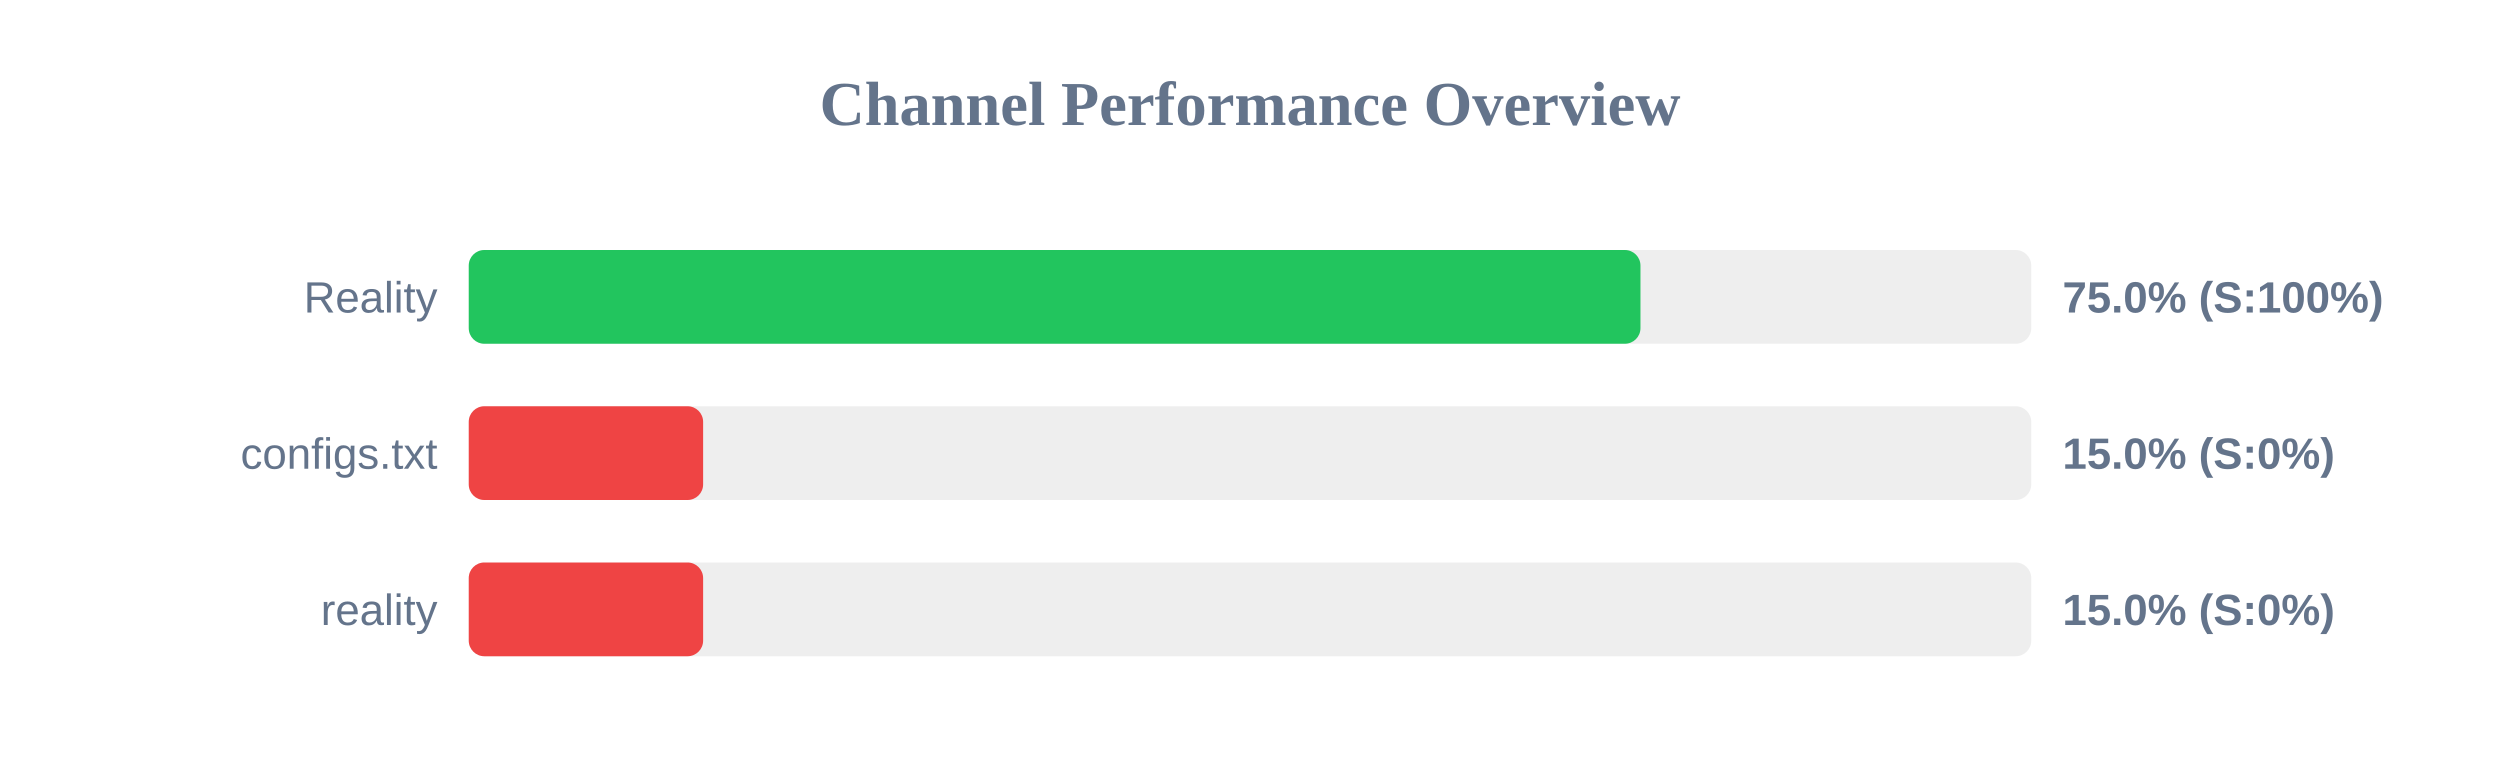
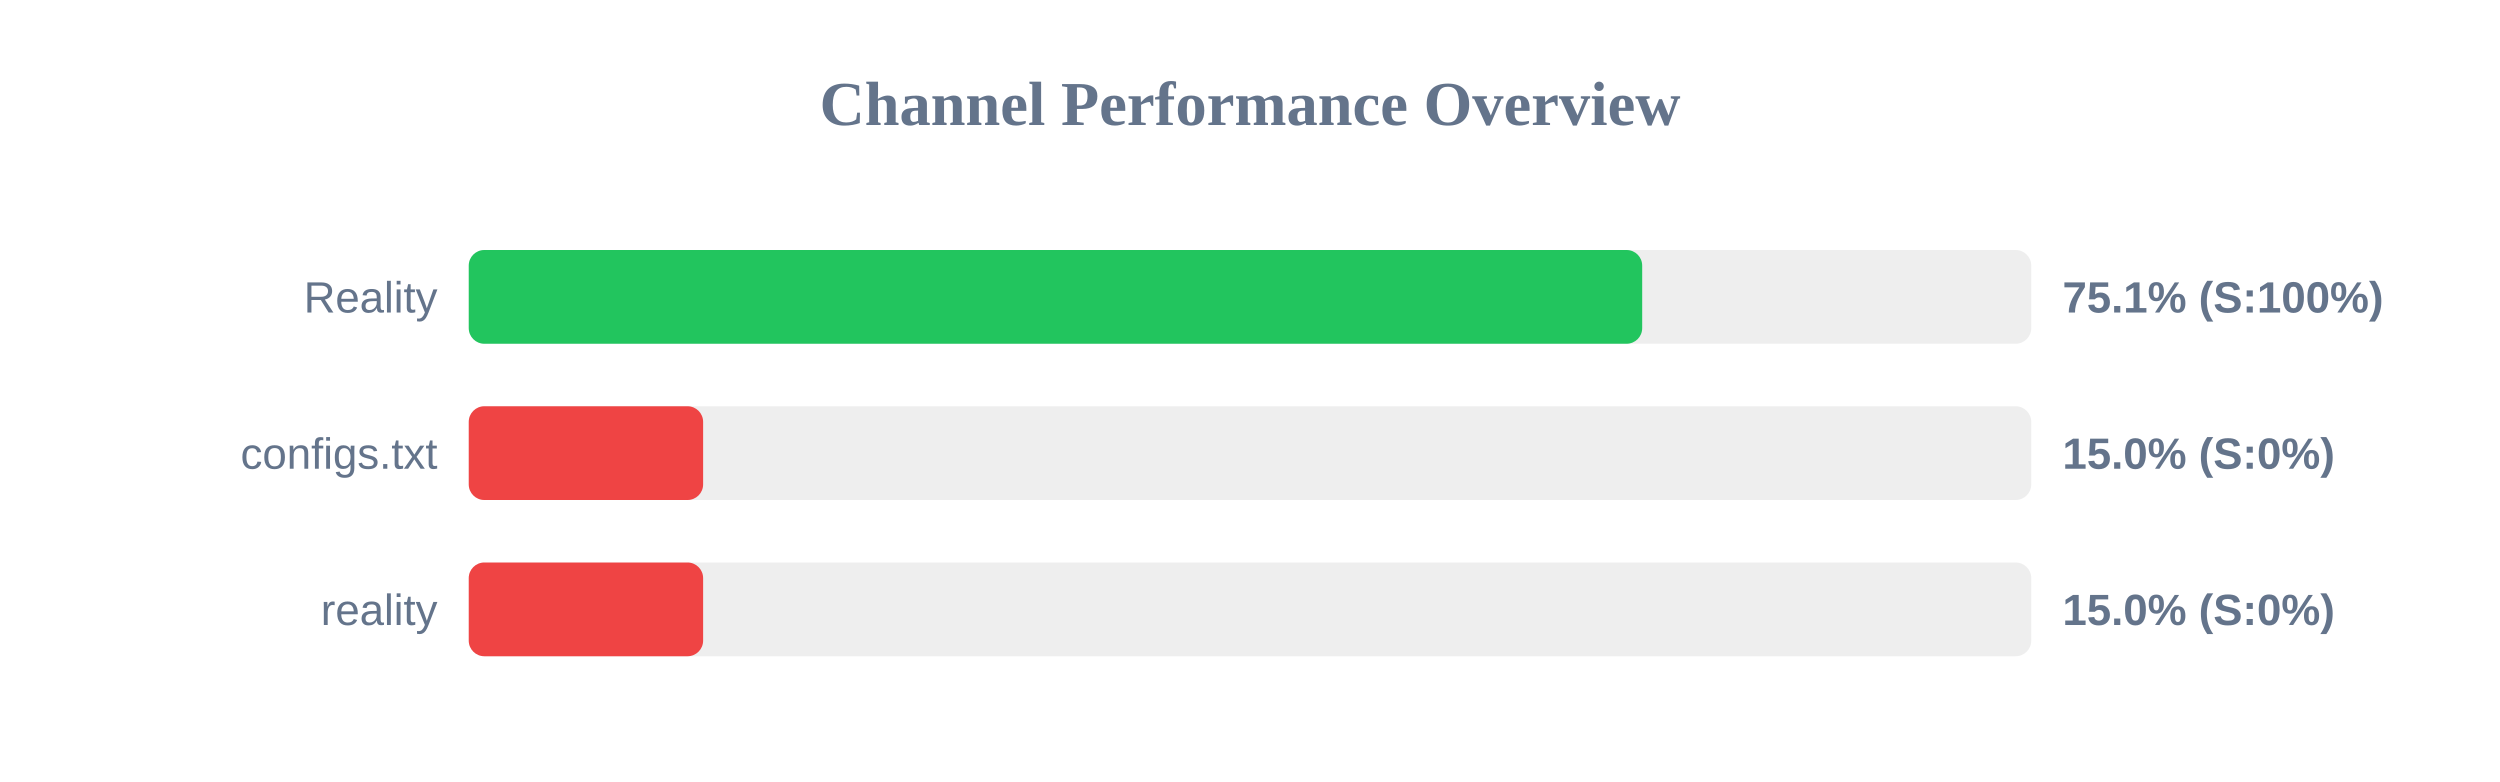
<svg xmlns="http://www.w3.org/2000/svg" width="800" height="250" version="1.1">
  <style>
        .row { font: 14px Arial; fill: #64748b; }
        .score { font: bold 14px Arial; fill: #64748b; }
    </style>
  <text x="400" y="40" text-anchor="middle" font-size="20px" font-weight="bold" fill="#64748b">Channel Performance Overview</text>
  <rect x="150" y="80" width="500" height="30" fill="#eee" rx="5" />
-   <rect x="150" y="80" width="374.95" height="30" fill="#22c55e" rx="5" />
+   <rect x="150" y="80" width="375.5" height="30" fill="#22c55e" rx="5" />
  <text x="140" y="100" text-anchor="end" class="row">Reality</text>
-   <text x="660" y="100" text-anchor="start" class="score">75.0% (S:100%)</text>
+   <text x="660" y="100" text-anchor="start" class="score">75.1% (S:100%)</text>
  <rect x="150" y="130" width="500" height="30" fill="#eee" rx="5" />
  <rect x="150" y="130" width="75.0" height="30" fill="#ef4444" rx="5" />
  <text x="140" y="150" text-anchor="end" class="row">configs.txt</text>
  <text x="660" y="150" text-anchor="start" class="score">15.0% (S:0%)</text>
  <rect x="150" y="180" width="500" height="30" fill="#eee" rx="5" />
  <rect x="150" y="180" width="75.0" height="30" fill="#ef4444" rx="5" />
  <text x="140" y="200" text-anchor="end" class="row">reality</text>
  <text x="660" y="200" text-anchor="start" class="score">15.0% (S:0%)</text>
</svg>
